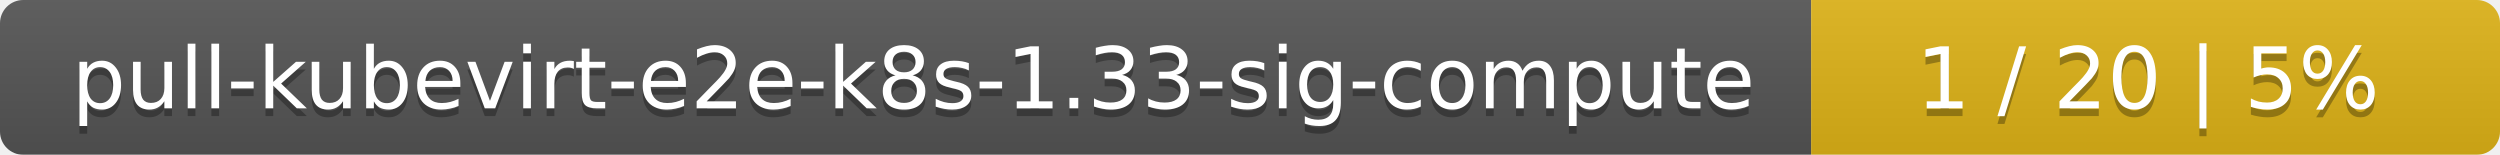
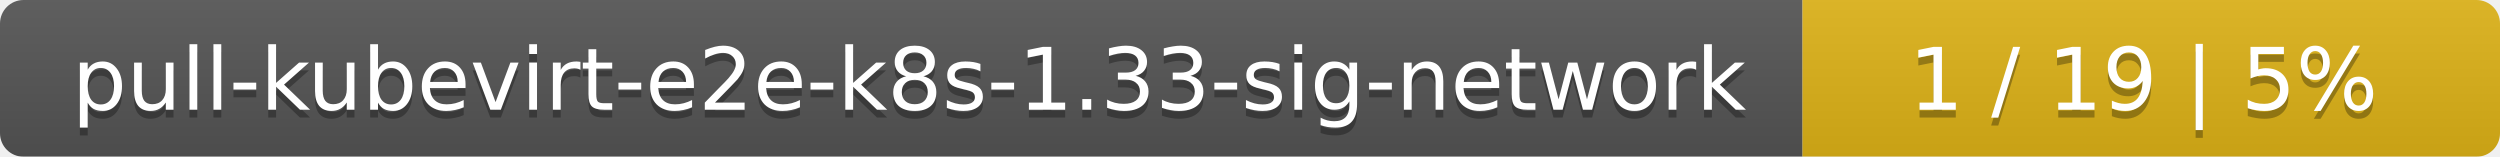
- <svg xmlns="http://www.w3.org/2000/svg" width="323" height="20">
+ <svg xmlns="http://www.w3.org/2000/svg" width="319" height="20">
  <linearGradient id="smooth" x2="0" y2="100%">
    <stop offset="0" stop-color="#bbb" stop-opacity=".1" />
    <stop offset="1" stop-opacity=".1" />
  </linearGradient>
  <mask id="round">
-     <rect width="323" height="20" rx="3" fill="#fff" />
+     <rect width="319" height="20" rx="3" fill="#fff" />
  </mask>
  <g mask="url(#round)">
-     <rect width="234" height="20" fill="#555" />
-     <rect x="234" width="89" height="20" fill="#dfb317" />
-     <rect width="323" height="20" fill="url(#smooth)" />
+     <rect width="230" height="20" fill="#555" />
+     <rect x="230" width="89" height="20" fill="#dfb317" />
+     <rect width="319" height="20" fill="url(#smooth)" />
  </g>
  <g fill="#fff" text-anchor="middle" font-family="DejaVu Sans,Verdana,Geneva,sans-serif" font-size="11">
-     <text x="118" y="15" fill="#010101" fill-opacity=".3">pull-kubevirt-e2e-k8s-1.33-sig-compute</text>
-     <text x="118" y="14">pull-kubevirt-e2e-k8s-1.33-sig-compute</text>
-     <text x="277.5" y="15" fill="#010101" fill-opacity=".3">1 / 20    |    5%</text>
-     <text x="277.5" y="14">1 / 20    |    5%</text>
+     <text x="116" y="15" fill="#010101" fill-opacity=".3">pull-kubevirt-e2e-k8s-1.33-sig-network</text>
+     <text x="116" y="14">pull-kubevirt-e2e-k8s-1.33-sig-network</text>
+     <text x="273.5" y="15" fill="#010101" fill-opacity=".3">1 / 19    |    5%</text>
+     <text x="273.5" y="14">1 / 19    |    5%</text>
  </g>
</svg>
